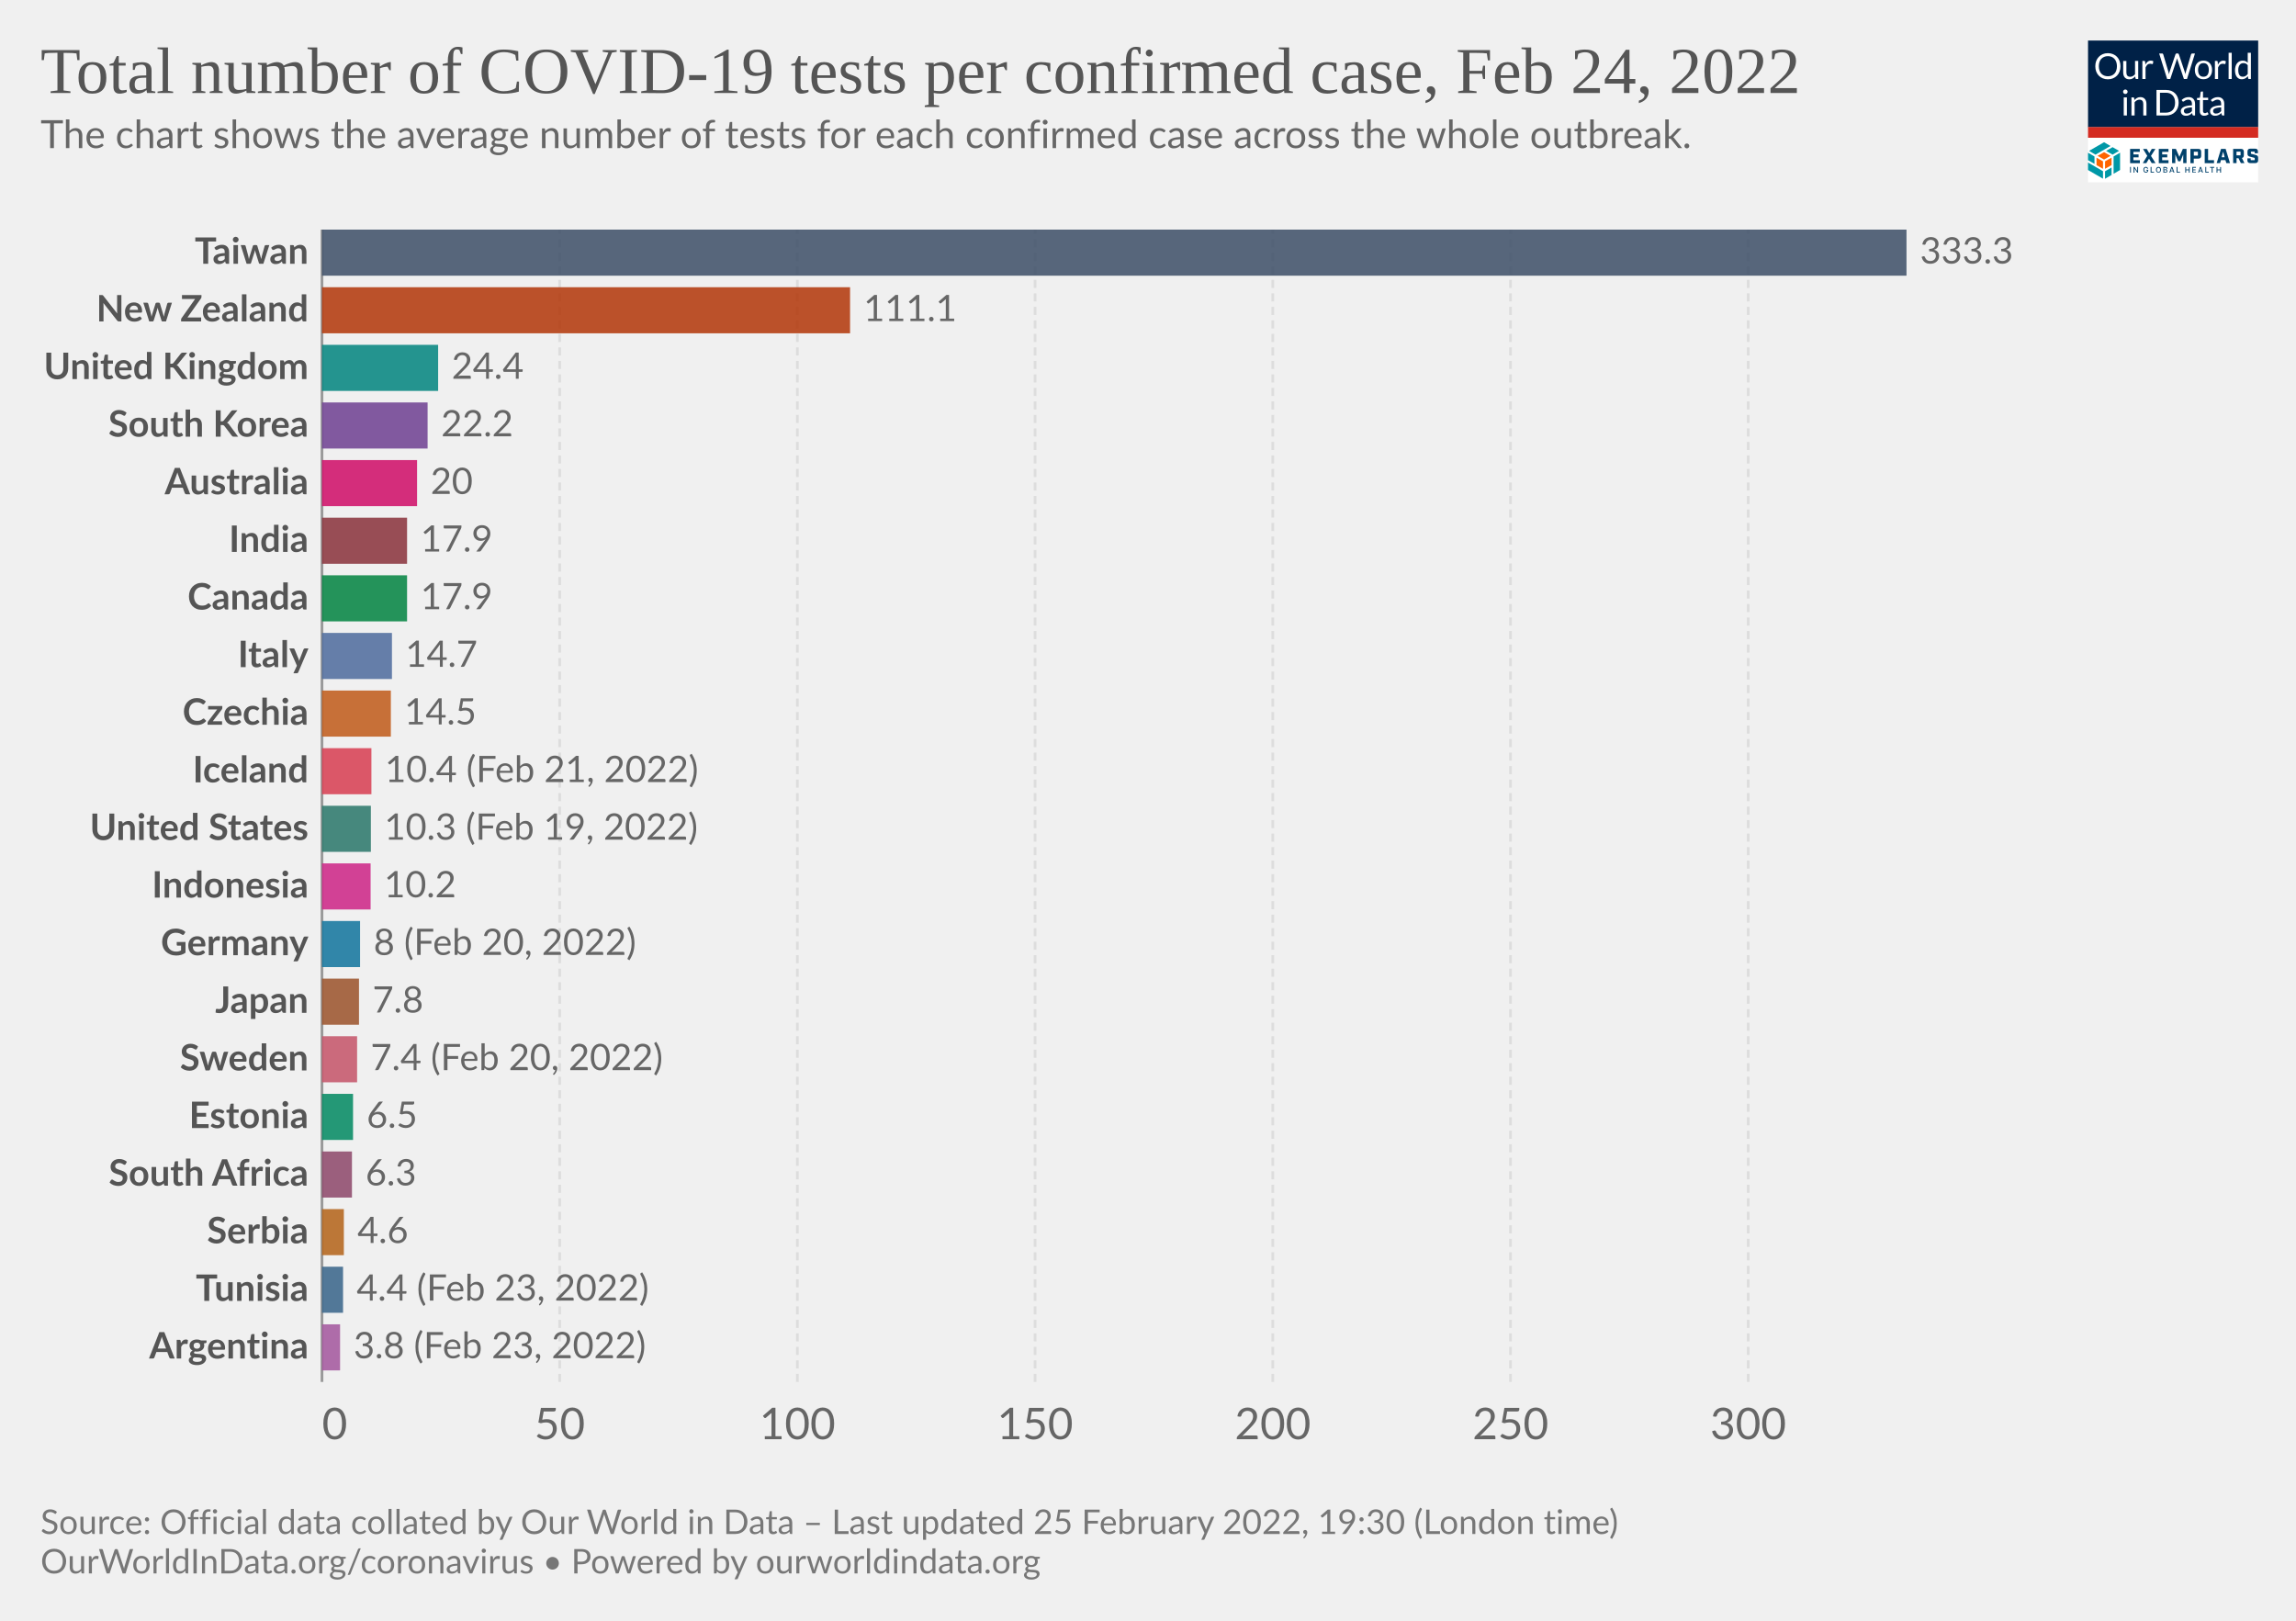
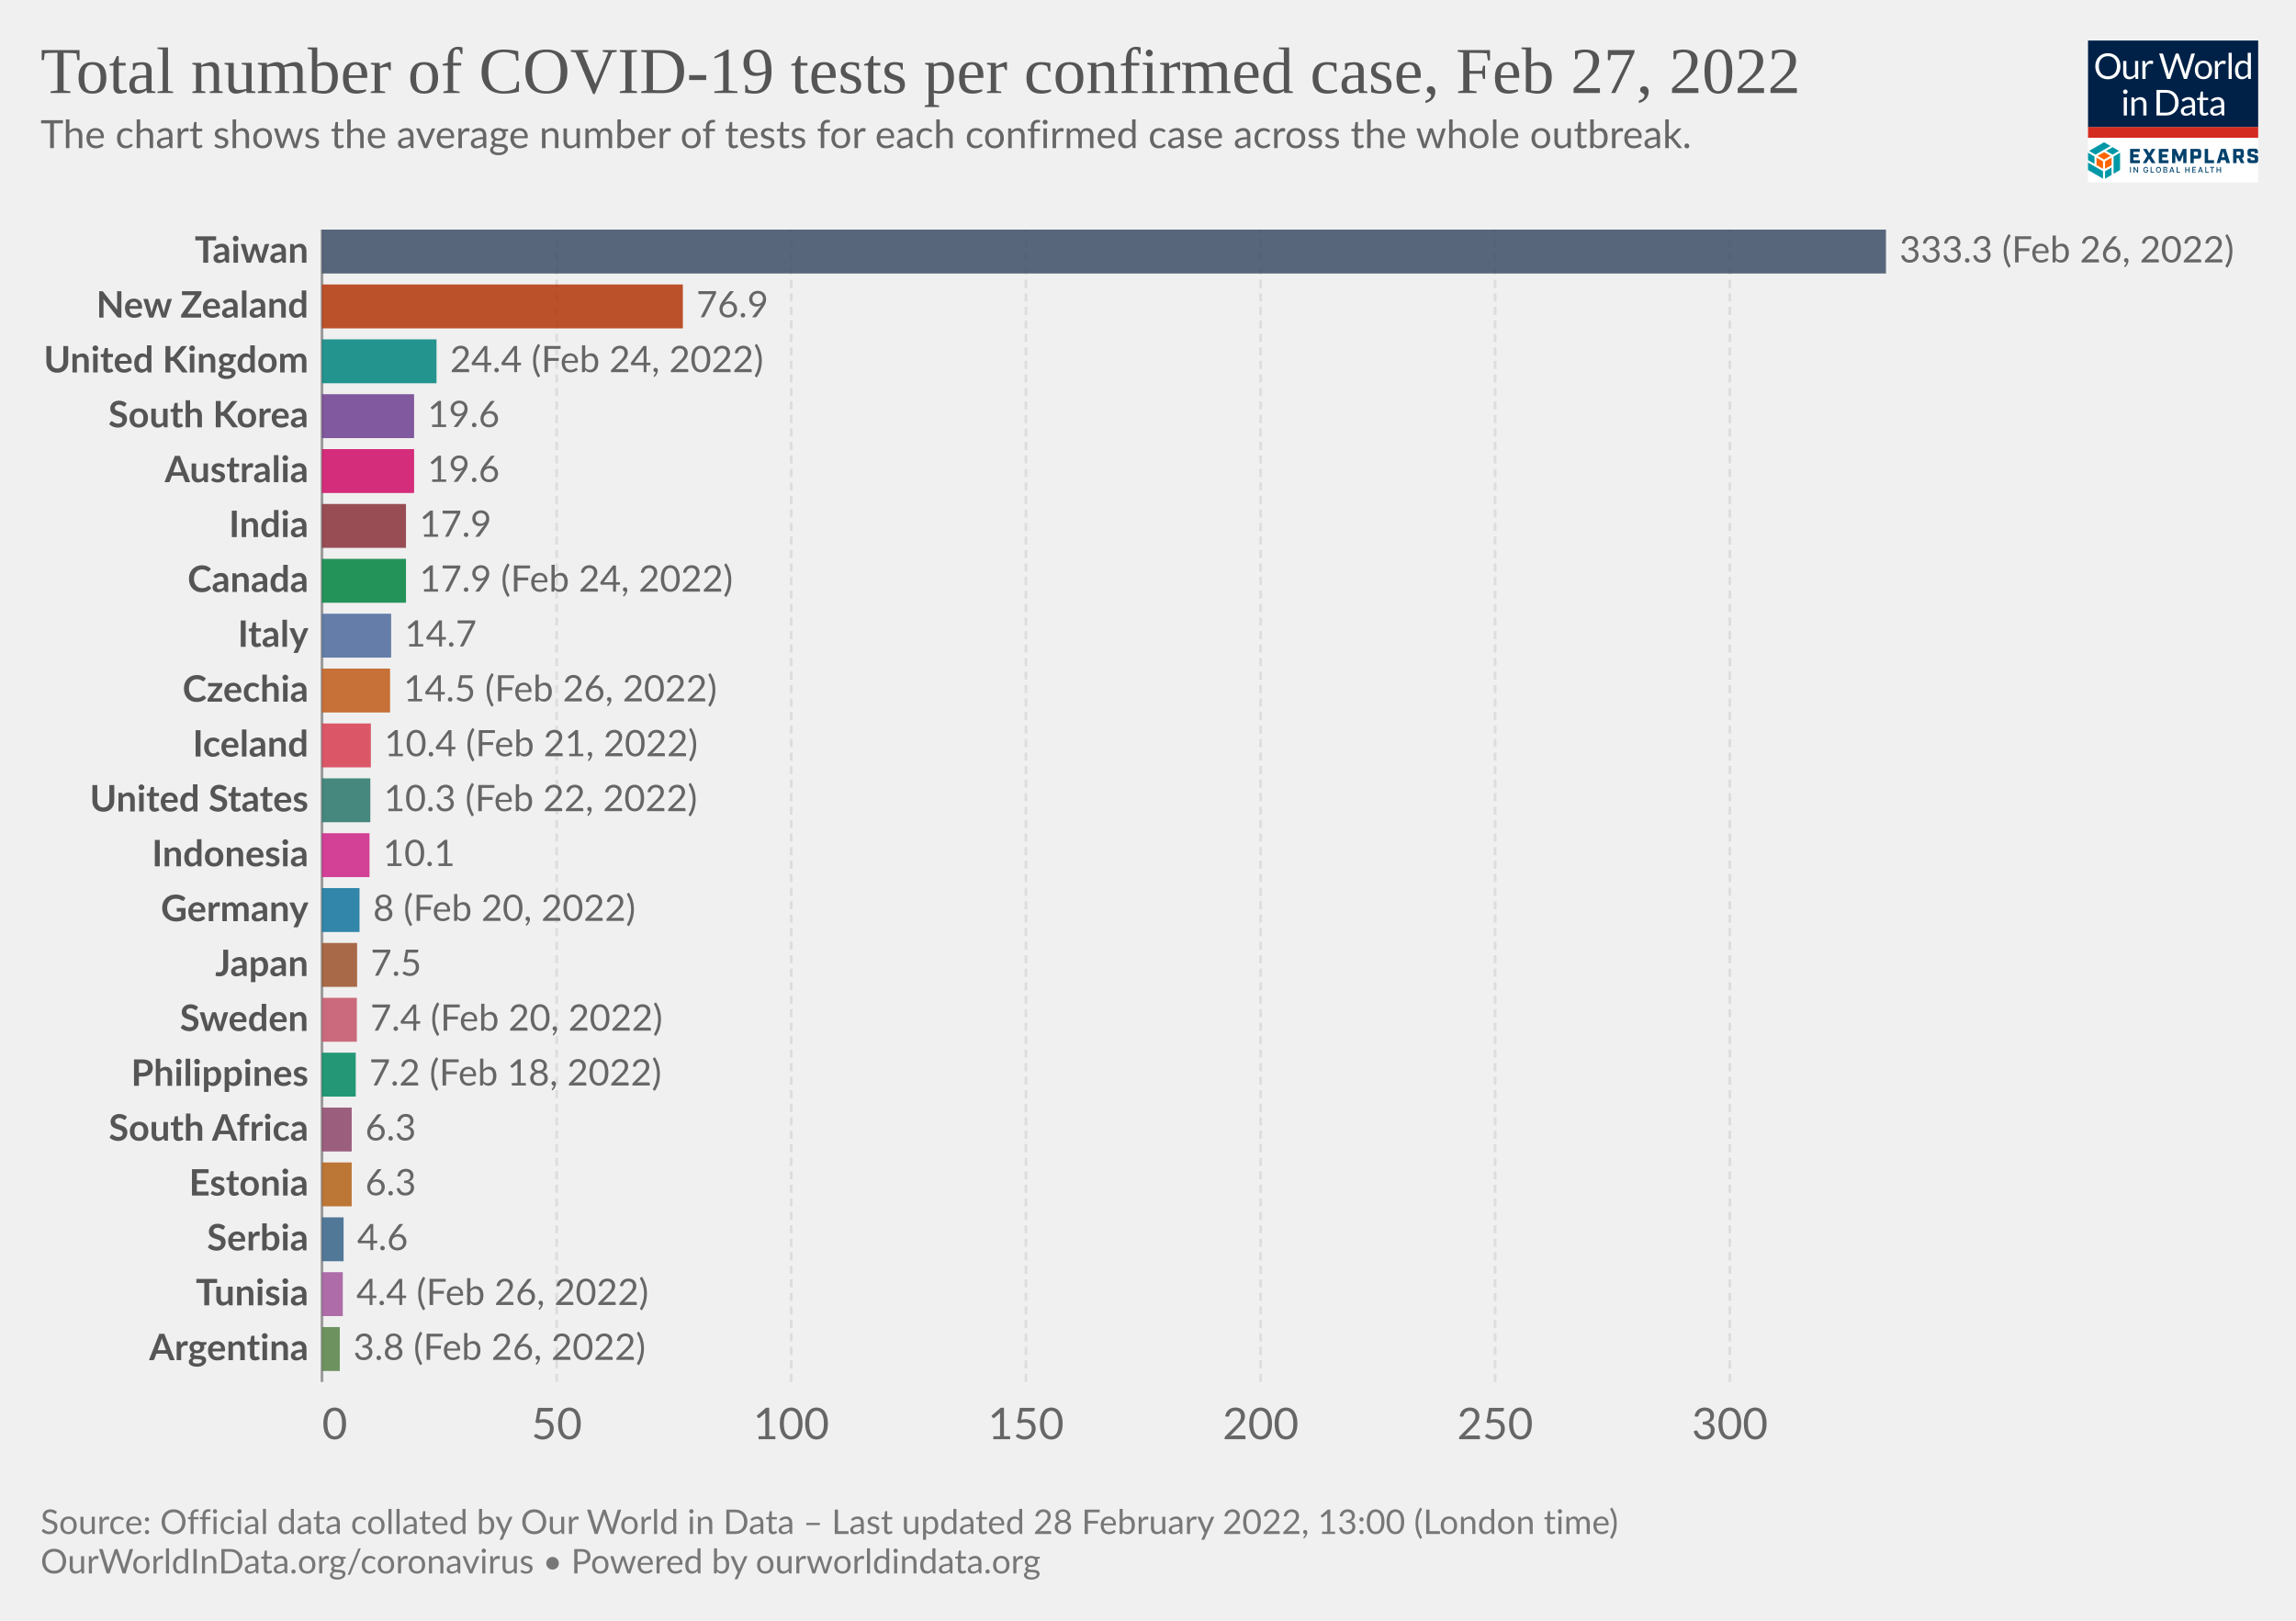
<svg xmlns="http://www.w3.org/2000/svg" version="1.1" style="font-family:Lato,'Helvetica Neue',Helvetica,Arial,sans-serif;font-size:18px;background-color:#fff;text-rendering:geometricPrecision;-webkit-font-smoothing:antialiased" width="850" height="600" viewBox="0 0 850 600">
  <g class="HeaderView">
    <g transform="matrix(.15 0 0 .15 773 15)">
      <svg className="gvLogo" width="420" height="350" viewBox="0 0 420 350" fill="none">
        <g clip-path="url(#a)">
          <path fill="#fff" d="M0 0h420v350H0z" />
          <path d="M0 0h420v214H0V0z" fill="#002147" />
          <path d="M80.1 63.5c0 4.7-.7 9-2.2 13a28.5 28.5 0 0 1-16.2 16.8c-3.8 1.6-8 2.4-12.7 2.4-4.6 0-8.8-.8-12.6-2.4a28.6 28.6 0 0 1-16.2-16.8c-1.5-4-2.2-8.3-2.2-13 0-4.7.7-9 2.2-13a29.7 29.7 0 0 1 16.2-16.9c3.8-1.6 8-2.4 12.6-2.4 4.7 0 8.9.8 12.7 2.4a28.2 28.2 0 0 1 16.2 17c1.5 3.8 2.2 8.2 2.2 12.9zm-8.7 0a32 32 0 0 0-1.6-10.4c-1-3.1-2.6-5.7-4.5-7.8-2-2.2-4.3-3.8-7-5a23.9 23.9 0 0 0-9.3-1.7c-3.4 0-6.4.6-9.2 1.8A19.8 19.8 0 0 0 28.3 53a32 32 0 0 0-1.6 10.4c0 3.9.5 7.3 1.6 10.4 1 3 2.5 5.7 4.4 7.8a20 20 0 0 0 7.1 4.9c2.8 1.1 5.8 1.7 9.2 1.7 3.4 0 6.5-.6 9.3-1.7a19.6 19.6 0 0 0 11.5-12.7c1-3 1.6-6.5 1.6-10.4zm23.3-13v28.4c0 3.3.8 6 2.3 7.8 1.6 1.8 4 2.8 7 2.8 2.3 0 4.5-.6 6.5-1.7 2-1 4-2.6 5.6-4.5V50.4h7.8V95h-4.6c-1.1 0-1.8-.5-2.1-1.6l-.7-4.8c-1.9 2.1-4 3.8-6.5 5.2-2.4 1.3-5.1 1.9-8.2 1.9-2.5 0-4.6-.4-6.5-1.2a13 13 0 0 1-4.7-3.4 14.7 14.7 0 0 1-2.8-5.3c-.6-2.1-1-4.4-1-7V50.5h7.9zM134.2 95V50.4h4.5c.8 0 1.4.2 1.7.5.3.3.6.9.7 1.7l.5 7c1.5-3.2 3.4-5.6 5.6-7.3 2.3-1.8 5-2.7 8-2.7a11.8 11.8 0 0 1 6 1.6l-1 5.9c-.1.7-.6 1-1.3 1-.4 0-1 0-1.9-.3-.8-.3-2-.5-3.6-.5-2.7 0-5 .8-6.8 2.4a18 18 0 0 0-4.6 7V95h-7.8zm41.4-63h7a3 3 0 0 1 2 .5c.5.4.8.9 1 1.5l13 43.8.6 2.5.6 3a162.5 162.5 0 0 1 1.3-5.5L215.9 34c.2-.5.5-1 1-1.4.6-.4 1.2-.7 2-.7h2.4c.8 0 1.4.2 1.8.6.5.4.9.9 1.1 1.5l14.7 43.8c.6 1.5 1 3.3 1.5 5.2a183 183 0 0 0 1-5.2l13-43.8a3 3 0 0 1 2.9-2h6.7l-19.7 63h-7.6l-16-48-.9-3.3a126.5 126.5 0 0 1-.8 3.2L203 95h-7.7l-19.7-63zM285 49.6c3.2 0 6.1.6 8.8 1.7 2.6 1 4.8 2.6 6.6 4.6a20 20 0 0 1 4.3 7.2c1 2.8 1.5 6 1.5 9.5s-.5 6.7-1.5 9.5a20 20 0 0 1-4.3 7.2c-1.8 2-4 3.5-6.6 4.6-2.7 1-5.6 1.6-8.8 1.6-3.3 0-6.3-.5-8.9-1.6a18.9 18.9 0 0 1-11-11.8c-1-2.8-1.4-6-1.4-9.5s.5-6.7 1.4-9.5c1-2.8 2.5-5.2 4.3-7.2 1.9-2 4.1-3.6 6.7-4.6a23 23 0 0 1 8.9-1.7zm0 39.8c4.3 0 7.6-1.5 9.8-4.4 2.2-3 3.3-7 3.3-12.4 0-5.3-1.1-9.4-3.3-12.4-2.2-3-5.4-4.4-9.8-4.4-2.3 0-4.2.4-5.9 1.1a11 11 0 0 0-4 3.3c-1.2 1.5-2 3.2-2.6 5.4a28.9 28.9 0 0 0 0 14.2c.6 2 1.4 3.8 2.5 5.2 1.1 1.4 2.5 2.5 4.1 3.3 1.7.7 3.6 1.1 5.9 1.1zm28.2 5.5V50.4h4.5c.8 0 1.4.2 1.7.5.3.3.6.9.7 1.7l.5 7c1.5-3.2 3.4-5.6 5.6-7.3 2.3-1.8 5-2.7 8-2.7a11.8 11.8 0 0 1 6 1.6l-1 5.9c-.1.7-.6 1-1.3 1-.4 0-1 0-1.9-.3-.8-.3-2-.5-3.6-.5-2.7 0-5 .8-6.8 2.4a18 18 0 0 0-4.6 7V95h-7.8zm41.5-64.8V95H347V30.2h7.8zM397.4 95c-1.1 0-1.8-.5-2.1-1.6l-.7-5.4c-2 2.3-4.1 4.1-6.6 5.5-2.4 1.4-5.2 2.1-8.4 2.1-2.6 0-4.9-.5-7-1.4-2-1-3.8-2.5-5.3-4.4-1.4-1.9-2.6-4.3-3.4-7.1a36.7 36.7 0 0 1 .2-19c.8-2.8 2.1-5.3 3.7-7.4a17.8 17.8 0 0 1 14.2-6.7 16 16 0 0 1 12.2 5.3V30.2h7.8V95h-4.6zm-15.2-5.7c2.5 0 4.8-.6 6.7-1.8 2-1.2 3.7-2.8 5.3-5V61a12.2 12.2 0 0 0-10.4-5.2c-4.2 0-7.4 1.4-9.6 4.4-2.2 3-3.4 7.2-3.4 12.7 0 2.9.3 5.4.8 7.4.5 2.1 1.2 3.8 2.2 5.2 1 1.3 2.1 2.2 3.5 2.9 1.5.6 3 .9 4.9.9zM96 140.4V185h-7.8v-44.6H96zm1.8-14a5 5 0 0 1-.5 2.2 6 6 0 0 1-3 3 5.4 5.4 0 0 1-4.3 0l-1.8-1.2-1.2-1.8a5.3 5.3 0 0 1 0-4.3 6 6 0 0 1 3-3 5.4 5.4 0 0 1 4.3 0c.7.2 1.3.6 1.8 1.2.5.5.9 1 1.2 1.8.3.7.5 1.4.5 2.1zm9.4 58.6v-44.6h4.6c1.2 0 1.9.6 2.2 1.7l.6 4.8c2-2.1 4-3.9 6.4-5.2a17 17 0 0 1 8.4-2c2.4 0 4.5.4 6.4 1.3 1.9.7 3.4 1.9 4.6 3.4 1.3 1.5 2.3 3.2 2.9 5.3.6 2 1 4.4 1 7V185h-7.9v-28.4c0-3.4-.7-6-2.3-7.8-1.5-1.9-3.9-2.8-7-2.8-2.3 0-4.5.5-6.5 1.6-2 1.2-3.9 2.7-5.6 4.6V185h-7.8zm116.5-31.5c0 4.7-.8 9-2.3 12.9a28.6 28.6 0 0 1-16.1 16.4c-3.8 1.5-8 2.2-12.7 2.2H169v-63h23.6c4.7 0 8.9.7 12.7 2.2a27.7 27.7 0 0 1 16.1 16.4c1.5 3.9 2.3 8.2 2.3 12.9zm-8.8 0c0-3.9-.5-7.3-1.5-10.4-1.1-3-2.6-5.6-4.5-7.7-2-2.1-4.3-3.8-7-4.9a24.3 24.3 0 0 0-9.3-1.6h-15V178h15c3.4 0 6.5-.6 9.2-1.7a19.4 19.4 0 0 0 11.6-12.5c1-3 1.5-6.5 1.5-10.4zm49.3 31.5h-3.5c-.8 0-1.4-.1-1.9-.4-.4-.2-.7-.7-.9-1.4l-.9-4.2-3.4 2.9a19 19 0 0 1-12.1 3.8c-1.7 0-3.4-.2-4.9-.7a10.6 10.6 0 0 1-6.6-5.9c-.6-1.4-1-3.2-1-5.2 0-1.8.5-3.5 1.5-5 1-1.7 2.5-3.2 4.7-4.4 2.1-1.3 5-2.3 8.5-3.1 3.5-.8 7.7-1.3 12.8-1.4v-3.5c0-3.5-.8-6-2.3-7.8-1.4-1.8-3.6-2.7-6.5-2.7-2 0-3.6.2-4.9.7-1.3.5-2.4 1-3.4 1.6L237 150c-.7.4-1.4.7-2 .7-.6 0-1-.2-1.5-.4l-.9-1-1.4-2.6a24.6 24.6 0 0 1 17.4-7c2.5 0 4.7.3 6.7 1.2a13.6 13.6 0 0 1 7.9 8.7c.6 2.1 1 4.4 1 6.9V185zm-20.4-4.8c1.4 0 2.7-.1 3.8-.4a16 16 0 0 0 6.1-3 24 24 0 0 0 2.8-2.6V165c-3.6.2-6.7.4-9.2 1-2.6.4-4.6 1-6.2 1.7a8.8 8.8 0 0 0-3.5 2.6c-.7 1-1 2-1 3.3 0 1.2.2 2.2.6 3a6 6 0 0 0 1.5 2.2c.6.5 1.4.9 2.3 1.2.9.2 1.8.3 2.8.3zm43.1 5.5c-3.5 0-6.2-1-8.1-3-2-2-2.9-4.7-2.9-8.4V147h-5.3c-.5 0-.9-.1-1.2-.4-.3-.3-.5-.7-.5-1.3V142l7.3-.9 1.8-13.8c0-.4.3-.7.6-1 .3-.3.7-.4 1.2-.4h4v15.3h12.7v5.7h-12.7v26.7c0 2 .4 3.3 1.3 4.2 1 1 2.1 1.4 3.6 1.4a6.4 6.4 0 0 0 3.7-1l1-.8.9-.3c.4 0 .8.2 1 .7l2.4 3.8c-1.4 1.2-3 2.2-4.9 3-2 .7-3.9 1-5.9 1zm49.4-.7h-3.5c-.7 0-1.3-.1-1.8-.4-.5-.2-.8-.7-1-1.4l-.8-4.2-3.4 2.9c-1.2.8-2.3 1.5-3.6 2a19 19 0 0 1-8.5 1.8c-1.8 0-3.4-.2-5-.7a10.6 10.6 0 0 1-6.6-5.9c-.6-1.4-.9-3.2-.9-5.2 0-1.8.5-3.5 1.5-5 1-1.7 2.5-3.2 4.6-4.4 2.2-1.3 5-2.3 8.5-3.1 3.5-.8 7.8-1.3 12.8-1.4v-3.5c0-3.5-.7-6-2.2-7.8-1.5-1.8-3.7-2.7-6.6-2.7-1.9 0-3.5.2-4.8.7-1.3.5-2.4 1-3.4 1.6L309 150c-.6.4-1.3.7-2 .7-.5 0-1-.2-1.4-.4l-1-1-1.3-2.6a24.6 24.6 0 0 1 17.4-7c2.5 0 4.7.3 6.6 1.2a13.6 13.6 0 0 1 8 8.7c.6 2.1 1 4.4 1 6.9V185zm-20.3-4.8c1.4 0 2.6-.1 3.8-.4a16 16 0 0 0 6-3 24 24 0 0 0 2.8-2.6V165c-3.6.2-6.7.4-9.2 1-2.5.4-4.6 1-6.1 1.7a8.8 8.8 0 0 0-3.5 2.6c-.7 1-1 2-1 3.3 0 1.2.1 2.2.5 3a6 6 0 0 0 1.5 2.2c.7.5 1.4.9 2.3 1.2 1 .2 1.9.3 2.9.3z" fill="#fff" />
          <path fill="#D42B21" d="M0 213.6h420V240H0z" />
          <path d="m55.6 284.6-16-9.1-16 9.1 16 9.2 16-9.2zM37 316.7v-18.5l-16-9.1v18.5l16 9zm21.1-9.1V289l-16 9.1-.1 18.5 16.1-9.1z" fill="#FF6400" />
          <path d="M79.1 319.6v-42.8l-16 9.4v42.7l16-9.3zm-21 12.3v-18.5L42 322.7v18.5l16.1-9.3zM37 341v-18.5L0 301.1v18.5L37 341zm-21-36.6v-18.2l-16-9.4v18.5l16 9.1zm44.6-22.7 16-9.3-16-9.2-15.9 9.2 16 9.3zm-21-30.7-37 21.4 15.9 9.3 37-21.4-15.9-9.3z" fill="#0098A7" />
          <path d="M103.8 267.5h24v7.2h-15.7v6.4h12.7v7.2H112v7.2h16v7.2h-24.1v-35.2zm42.5 17.1-10.6-17h9.3l6.2 10.6 6.2-10.7h9l-11 17.3 11.2 17.7h-9.4l-6.6-10.9-6.6 10.9h-8.7l11-17.9zm28.2-17.1h24.1v7.2H183v6.4h12.6v7.2H183v7.2h15.7v7.2h-24v-35.2zm33.1 0h9.3l8.6 19.5 8.5-19.5h9.1v35H235v-21.2l-7 16.7h-5.5l-7-16.7v21.2h-8v-35zm45.3 0h19.4c4.7 0 7 2.2 7 7v10c0 4.6-2.3 7-7 7H261v11.2h-8.3v-35.2h.2zm17.3 16.5c.7 0 1-.2 1-1v-7.5c0-.8-.3-1-1-1h-9v9.5h9zm17.8-16.5h8.4v27.8H311v7.4h-23v-35.2zm51.1 27.6h-11l-2 7.4h-8.5l10.7-35h11.4l10.7 35h-9l-2.3-7.4zm-1.9-7-3.7-13.8-3.7 13.8h7.4zm48.8 14.4h-8.8l-5.8-12h-4.8v12h-8.4v-35h19.4c4.7 0 7 2.2 7 7v8.8c0 3.8-1.5 6-4.8 6.6l6.2 12.6zm-10.5-19c.8 0 1-.2 1-1v-7.2c0-.8-.2-1-1-1h-9v9h9v.2zm17.9 12v-4.7h8.1v3.5c0 .8.2 1 1 1h8c.8 0 1-.2 1-1v-3.7c0-.7-.4-1-1.4-1.3l-9.3-2.3c-4.7-1.2-7.2-2.6-7.2-7.2v-5.9c0-4.6 2.3-7 7-7h11.8c4.7 0 7 2.2 7 7v4.3h-8.1v-3.1c0-.8-.2-1-1-1H403c-.8 0-1 .2-1 1v3.3c0 .8.4 1 1.4 1.4l9.3 2.3c4.7 1.2 7.2 2.5 7.2 7.2v6.2c0 4.7-2.3 7-7 7h-12.4c-4.9 0-7.2-2.3-7.2-7zM106 326h-2.2v-14h2.1v14zm17.6 0h-2.1l-6.6-10h-.2v10h-2.2v-14h2.2l6.6 10.3h.2V312h2.1v14zm24.9-5.2c0 3.3-2.5 5.4-5.6 5.4-3.7 0-6.3-2.7-6.3-7.2 0-4.4 2.6-7.2 6-7.2 2.8 0 5 1.6 5.7 4.5l-2.1.2c-.6-1.8-2-2.7-3.5-2.7-2.2 0-4 1.7-4 5.2s1.8 5.3 4.2 5.3c2 0 3.6-1.4 3.6-3.5h-3V319h5.2v1.8h-.2zm14.4 5.2h-8.4v-14h2.2v12h6.2v2zm11.1.2c-3.6 0-6.3-2.7-6.3-7.2 0-4.4 2.6-7.2 6.2-7.2 3.5 0 6.3 2.8 6.3 7.2-.2 4.5-2.8 7.2-6.3 7.2zm0-12.2c-2.4 0-4.1 1.7-4.1 5.2s1.7 5.3 4 5.3c2.4 0 4.1-1.8 4.1-5.3s-2-5.2-4-5.2zm12 12v-14h5c3.2 0 4.5 1.6 4.5 3.7 0 1.8-1 2.5-2.3 3v.1c1.3.2 2.7 1.4 2.7 3.5 0 2.2-1.5 3.7-4.7 3.7H186zm2.1-7.8h2.8c1.5 0 2.5-.7 2.5-2s-.8-2-2.5-2H188v4zm3.1 1.6h-3v4.5h3c2 0 2.8-.8 2.8-2 0-1.3-1-2.5-2.8-2.5zm9.6 6.2 5-14h2.4l5 14H211l-1.2-3.3h-5.6L203 326h-2.1zm4-5h4.3l-2.1-6h-.2l-2 6zm22.2 5h-8.4v-14h2.2v12h6.2v2zm15.2-7.8h6.6v-6h2.1v14h-2.1v-6h-6.6v6H240v-14h2.2v6zm24.1 7.8h-8.8v-14h8.8v2h-6.6v4.2h5.8v2h-5.8v4.3h6.6v1.5zm5.2 0 5-14h2.4l5 14h-2.3l-1.1-3.3h-5.7l-1.1 3.3h-2.2zm4.1-5h4.3l-2.2-6h-.2l-1.9 6zm22.4 5h-8.4v-14h2.1v12h6.2v2zm13.7-12h-4.2v12h-2.2v-12h-4.2v-2h10.6v2zm7.8 4.2h6.6v-6h2.2v14H326v-6h-6.6v6h-2.1v-14h2.1v6z" fill="#00416B" />
        </g>
        <defs>
          <clipPath id="a">
            <path fill="#fff" d="M0 0h420v350H0z" />
          </clipPath>
        </defs>
      </svg>
    </g>
    <a href="https://ourworldindata.org/grapher/covid-tests-per-case-exemplars?country=NZL~AUS~TWN~KOR~ZAF~CZE~TUN~EST~ISL~DEU~SRB~CAN~PHL~IND~JPN~ITA~GBR~USA~ARG~IDN~~SWE" style="font-family:&quot;Playfair Display&quot;,Georgia,&quot;Times New Roman&quot;,serif" target="_blank" rel="noopener">
      <text font-size="24.3" x="15" y="34.4" fill="#555">
-         <tspan x="15" y="34.44">Total number of COVID-19 tests per confirmed case, Feb 24, 2022</tspan>
+         <tspan x="15" y="34.44">Total number of COVID-19 tests per confirmed case, Feb 27, 2022</tspan>
      </text>
    </a>
    <text font-size="14.4" x="15" y="54.8" fill="#666">
      <tspan x="15" y="54.82">The chart shows the average number of tests for each confirmed case across the whole outbreak.</tspan>
    </text>
  </g>
  <g class="DiscreteBarChart">
    <g class="HorizontalAxis" fill="#666" font-size="16.2">
      <text x="119.22" y="532.8" text-anchor="start">0</text>
-       <text x="207.2" y="532.8" text-anchor="middle">50</text>
-       <text x="295.2" y="532.8" text-anchor="middle">100</text>
-       <text x="383.2" y="532.8" text-anchor="middle">150</text>
-       <text x="471.2" y="532.8" text-anchor="middle">200</text>
-       <text x="559.2" y="532.8" text-anchor="middle">250</text>
-       <text x="647.2" y="532.8" text-anchor="middle">300</text>
+       <text x="206.1" y="532.8" text-anchor="middle">50</text>
+       <text x="292.9" y="532.8" text-anchor="middle">100</text>
+       <text x="379.8" y="532.8" text-anchor="middle">150</text>
+       <text x="466.7" y="532.8" text-anchor="middle">200</text>
+       <text x="553.5" y="532.8" text-anchor="middle">250</text>
+       <text x="640.4" y="532.8" text-anchor="middle">300</text>
    </g>
    <g class="AxisGridLines verticalLines">
      <path stroke="#999" d="M119.2 511.6V85" />
-       <path stroke="#ddd" stroke-dasharray="3,2" d="M207.2 511.6V85M295.2 511.6V85M383.2 511.6V85M471.2 511.6V85M559.2 511.6V85M647.2 511.6V85" />
+       <path stroke="#ddd" stroke-dasharray="3,2" d="M206.1 511.6V85M292.9 511.6V85M379.8 511.6V85M466.7 511.6V85M553.5 511.6V85M640.4 511.6V85" />
    </g>
    <g class="bar">
-       <text x="0" y="0" transform="translate(114.2 93.53)" fill="#555" dominant-baseline="middle" text-anchor="end" font-size="13.5" font-weight="700">Taiwan</text>
-       <path transform="translate(119.2 85)" fill="#3C4E66" opacity=".85" style="transition:height 200ms ease" d="M0 0h586.6v17.06H0z" />
-       <text x="0" y="0" transform="translate(710.8 93.53)" fill="#666" dominant-baseline="middle" text-anchor="start" font-size="13.5" font-weight="400">333.3</text>
+       <text x="0" y="0" transform="translate(114.2 93.13)" fill="#555" dominant-baseline="middle" text-anchor="end" font-size="13.5" font-weight="700">Taiwan</text>
+       <path transform="translate(119.2 85)" fill="#3C4E66" opacity=".85" style="transition:height 200ms ease" d="M0 0h579v16.25H0z" />
+       <text x="0" y="0" transform="translate(703.2 93.13)" fill="#666" dominant-baseline="middle" text-anchor="start" font-size="13.5" font-weight="400">333.3 (Feb 26, 2022)</text>
    </g>
    <g class="bar">
-       <text x="0" y="0" transform="translate(114.2 114.86)" fill="#555" dominant-baseline="middle" text-anchor="end" font-size="13.5" font-weight="700">New Zealand</text>
-       <path transform="translate(119.2 106.33)" fill="#B13507" opacity=".85" style="transition:height 200ms ease" d="M0 0h195.5v17.06H0z" />
-       <text x="0" y="0" transform="translate(319.7 114.86)" fill="#666" dominant-baseline="middle" text-anchor="start" font-size="13.5" font-weight="400">111.1</text>
+       <text x="0" y="0" transform="translate(114.2 113.44)" fill="#555" dominant-baseline="middle" text-anchor="end" font-size="13.5" font-weight="700">New Zealand</text>
+       <path transform="translate(119.2 105.31)" fill="#B13507" opacity=".85" style="transition:height 200ms ease" d="M0 0h133.6v16.25H0z" />
+       <text x="0" y="0" transform="translate(257.8 113.44)" fill="#666" dominant-baseline="middle" text-anchor="start" font-size="13.5" font-weight="400">76.9</text>
    </g>
    <g class="bar">
-       <text x="0" y="0" transform="translate(114.2 136.2)" fill="#555" dominant-baseline="middle" text-anchor="end" font-size="13.5" font-weight="700">United Kingdom</text>
-       <path transform="translate(119.2 127.66)" fill="#00847E" opacity=".85" style="transition:height 200ms ease" d="M0 0h43v17.06H0z" />
-       <text x="0" y="0" transform="translate(167.2 136.2)" fill="#666" dominant-baseline="middle" text-anchor="start" font-size="13.5" font-weight="400">24.4</text>
+       <text x="0" y="0" transform="translate(114.2 133.75)" fill="#555" dominant-baseline="middle" text-anchor="end" font-size="13.5" font-weight="700">United Kingdom</text>
+       <path transform="translate(119.2 125.63)" fill="#00847E" opacity=".85" style="transition:height 200ms ease" d="M0 0h42.4v16.25H0z" />
+       <text x="0" y="0" transform="translate(166.6 133.75)" fill="#666" dominant-baseline="middle" text-anchor="start" font-size="13.5" font-weight="400">24.4 (Feb 24, 2022)</text>
    </g>
    <g class="bar">
-       <text x="0" y="0" transform="translate(114.2 157.52)" fill="#555" dominant-baseline="middle" text-anchor="end" font-size="13.5" font-weight="700">South Korea</text>
-       <path transform="translate(119.2 148.99)" fill="#6D3E91" opacity=".85" style="transition:height 200ms ease" d="M0 0h39.1v17.06H0z" />
-       <text x="0" y="0" transform="translate(163.3 157.52)" fill="#666" dominant-baseline="middle" text-anchor="start" font-size="13.5" font-weight="400">22.2</text>
+       <text x="0" y="0" transform="translate(114.2 154.07)" fill="#555" dominant-baseline="middle" text-anchor="end" font-size="13.5" font-weight="700">South Korea</text>
+       <path transform="translate(119.2 145.94)" fill="#6D3E91" opacity=".85" style="transition:height 200ms ease" d="M0 0h34.1v16.25H0z" />
+       <text x="0" y="0" transform="translate(158.3 154.07)" fill="#666" dominant-baseline="middle" text-anchor="start" font-size="13.5" font-weight="400">19.6</text>
    </g>
    <g class="bar">
-       <text x="0" y="0" transform="translate(114.2 178.85)" fill="#555" dominant-baseline="middle" text-anchor="end" font-size="13.5" font-weight="700">Australia</text>
-       <path transform="translate(119.2 170.32)" fill="#CF0A66" opacity=".85" style="transition:height 200ms ease" d="M0 0h35.2v17.06H0z" />
-       <text x="0" y="0" transform="translate(159.4 178.85)" fill="#666" dominant-baseline="middle" text-anchor="start" font-size="13.5" font-weight="400">20</text>
+       <text x="0" y="0" transform="translate(114.2 174.38)" fill="#555" dominant-baseline="middle" text-anchor="end" font-size="13.5" font-weight="700">Australia</text>
+       <path transform="translate(119.2 166.26)" fill="#CF0A66" opacity=".85" style="transition:height 200ms ease" d="M0 0h34.1v16.25H0z" />
+       <text x="0" y="0" transform="translate(158.3 174.38)" fill="#666" dominant-baseline="middle" text-anchor="start" font-size="13.5" font-weight="400">19.6</text>
    </g>
    <g class="bar">
-       <text x="0" y="0" transform="translate(114.2 200.18)" fill="#555" dominant-baseline="middle" text-anchor="end" font-size="13.5" font-weight="700">India</text>
-       <path transform="translate(119.2 191.65)" fill="#883039" opacity=".85" style="transition:height 200ms ease" d="M0 0h31.5v17.06H0z" />
-       <text x="0" y="0" transform="translate(155.7 200.18)" fill="#666" dominant-baseline="middle" text-anchor="start" font-size="13.5" font-weight="400">17.9</text>
+       <text x="0" y="0" transform="translate(114.2 194.7)" fill="#555" dominant-baseline="middle" text-anchor="end" font-size="13.5" font-weight="700">India</text>
+       <path transform="translate(119.2 186.57)" fill="#883039" opacity=".85" style="transition:height 200ms ease" d="M0 0h31.1v16.25H0z" />
+       <text x="0" y="0" transform="translate(155.3 194.7)" fill="#666" dominant-baseline="middle" text-anchor="start" font-size="13.5" font-weight="400">17.9</text>
    </g>
    <g class="bar">
-       <text x="0" y="0" transform="translate(114.2 221.51)" fill="#555" dominant-baseline="middle" text-anchor="end" font-size="13.5" font-weight="700">Canada</text>
-       <path transform="translate(119.2 212.98)" fill="#00823F" opacity=".85" style="transition:height 200ms ease" d="M0 0h31.5v17.06H0z" />
-       <text x="0" y="0" transform="translate(155.7 221.51)" fill="#666" dominant-baseline="middle" text-anchor="start" font-size="13.5" font-weight="400">17.9</text>
+       <text x="0" y="0" transform="translate(114.2 215.01)" fill="#555" dominant-baseline="middle" text-anchor="end" font-size="13.5" font-weight="700">Canada</text>
+       <path transform="translate(119.2 206.89)" fill="#00823F" opacity=".85" style="transition:height 200ms ease" d="M0 0h31.1v16.25H0z" />
+       <text x="0" y="0" transform="translate(155.3 215.01)" fill="#666" dominant-baseline="middle" text-anchor="start" font-size="13.5" font-weight="400">17.9 (Feb 24, 2022)</text>
    </g>
    <g class="bar">
-       <text x="0" y="0" transform="translate(114.2 242.84)" fill="#555" dominant-baseline="middle" text-anchor="end" font-size="13.5" font-weight="700">Italy</text>
-       <path transform="translate(119.2 234.31)" fill="#4C6A9C" opacity=".85" style="transition:height 200ms ease" d="M0 0h25.9v17.06H0z" />
-       <text x="0" y="0" transform="translate(150.1 242.84)" fill="#666" dominant-baseline="middle" text-anchor="start" font-size="13.5" font-weight="400">14.7</text>
+       <text x="0" y="0" transform="translate(114.2 235.33)" fill="#555" dominant-baseline="middle" text-anchor="end" font-size="13.5" font-weight="700">Italy</text>
+       <path transform="translate(119.2 227.2)" fill="#4C6A9C" opacity=".85" style="transition:height 200ms ease" d="M0 0h25.6v16.25H0z" />
+       <text x="0" y="0" transform="translate(149.8 235.33)" fill="#666" dominant-baseline="middle" text-anchor="start" font-size="13.5" font-weight="400">14.7</text>
    </g>
    <g class="bar">
-       <text x="0" y="0" transform="translate(114.2 264.17)" fill="#555" dominant-baseline="middle" text-anchor="end" font-size="13.5" font-weight="700">Czechia</text>
-       <path transform="translate(119.2 255.64)" fill="#C05917" opacity=".85" style="transition:height 200ms ease" d="M0 0h25.5v17.06H0z" />
-       <text x="0" y="0" transform="translate(149.7 264.17)" fill="#666" dominant-baseline="middle" text-anchor="start" font-size="13.5" font-weight="400">14.5</text>
+       <text x="0" y="0" transform="translate(114.2 255.64)" fill="#555" dominant-baseline="middle" text-anchor="end" font-size="13.5" font-weight="700">Czechia</text>
+       <path transform="translate(119.2 247.51)" fill="#C05917" opacity=".85" style="transition:height 200ms ease" d="M0 0h25.2v16.25H0z" />
+       <text x="0" y="0" transform="translate(149.4 255.64)" fill="#666" dominant-baseline="middle" text-anchor="start" font-size="13.5" font-weight="400">14.5 (Feb 26, 2022)</text>
    </g>
    <g class="bar">
-       <text x="0" y="0" transform="translate(114.2 285.5)" fill="#555" dominant-baseline="middle" text-anchor="end" font-size="13.5" font-weight="700">Iceland</text>
-       <path transform="translate(119.2 276.97)" fill="#D73C50" opacity=".85" style="transition:height 200ms ease" d="M0 0h18.3v17.06H0z" />
-       <text x="0" y="0" transform="translate(142.5 285.5)" fill="#666" dominant-baseline="middle" text-anchor="start" font-size="13.5" font-weight="400">10.4 (Feb 21, 2022)</text>
+       <text x="0" y="0" transform="translate(114.2 275.95)" fill="#555" dominant-baseline="middle" text-anchor="end" font-size="13.5" font-weight="700">Iceland</text>
+       <path transform="translate(119.2 267.83)" fill="#D73C50" opacity=".85" style="transition:height 200ms ease" d="M0 0h18.1v16.25H0z" />
+       <text x="0" y="0" transform="translate(142.3 275.95)" fill="#666" dominant-baseline="middle" text-anchor="start" font-size="13.5" font-weight="400">10.4 (Feb 21, 2022)</text>
    </g>
    <g class="bar">
-       <text x="0" y="0" transform="translate(114.2 306.83)" fill="#555" dominant-baseline="middle" text-anchor="end" font-size="13.5" font-weight="700">United States</text>
-       <path transform="translate(119.2 298.3)" fill="#287669" opacity=".85" style="transition:height 200ms ease" d="M0 0h18.1v17.06H0z" />
-       <text x="0" y="0" transform="translate(142.3 306.83)" fill="#666" dominant-baseline="middle" text-anchor="start" font-size="13.5" font-weight="400">10.3 (Feb 19, 2022)</text>
+       <text x="0" y="0" transform="translate(114.2 296.27)" fill="#555" dominant-baseline="middle" text-anchor="end" font-size="13.5" font-weight="700">United States</text>
+       <path transform="translate(119.2 288.14)" fill="#287669" opacity=".85" style="transition:height 200ms ease" d="M0 0h17.9v16.25H0z" />
+       <text x="0" y="0" transform="translate(142.1 296.27)" fill="#666" dominant-baseline="middle" text-anchor="start" font-size="13.5" font-weight="400">10.3 (Feb 22, 2022)</text>
    </g>
    <g class="bar">
-       <text x="0" y="0" transform="translate(114.2 328.16)" fill="#555" dominant-baseline="middle" text-anchor="end" font-size="13.5" font-weight="700">Indonesia</text>
-       <path transform="translate(119.2 319.63)" fill="#CD2285" opacity=".85" style="transition:height 200ms ease" d="M0 0h18v17.06H0z" />
-       <text x="0" y="0" transform="translate(142.2 328.16)" fill="#666" dominant-baseline="middle" text-anchor="start" font-size="13.5" font-weight="400">10.2</text>
+       <text x="0" y="0" transform="translate(114.2 316.58)" fill="#555" dominant-baseline="middle" text-anchor="end" font-size="13.5" font-weight="700">Indonesia</text>
+       <path transform="translate(119.2 308.46)" fill="#CD2285" opacity=".85" style="transition:height 200ms ease" d="M0 0h17.6v16.25H0z" />
+       <text x="0" y="0" transform="translate(141.8 316.58)" fill="#666" dominant-baseline="middle" text-anchor="start" font-size="13.5" font-weight="400">10.1</text>
    </g>
    <g class="bar">
-       <text x="0" y="0" transform="translate(114.2 349.5)" fill="#555" dominant-baseline="middle" text-anchor="end" font-size="13.5" font-weight="700">Germany</text>
-       <path transform="translate(119.2 340.96)" fill="#0F739C" opacity=".85" style="transition:height 200ms ease" d="M0 0h14.1v17.06H0z" />
-       <text x="0" y="0" transform="translate(138.3 349.5)" fill="#666" dominant-baseline="middle" text-anchor="start" font-size="13.5" font-weight="400">8 (Feb 20, 2022)</text>
+       <text x="0" y="0" transform="translate(114.2 336.9)" fill="#555" dominant-baseline="middle" text-anchor="end" font-size="13.5" font-weight="700">Germany</text>
+       <path transform="translate(119.2 328.77)" fill="#0F739C" opacity=".85" style="transition:height 200ms ease" d="M0 0h13.9v16.25H0z" />
+       <text x="0" y="0" transform="translate(138.1 336.9)" fill="#666" dominant-baseline="middle" text-anchor="start" font-size="13.5" font-weight="400">8 (Feb 20, 2022)</text>
    </g>
    <g class="bar">
-       <text x="0" y="0" transform="translate(114.2 370.82)" fill="#555" dominant-baseline="middle" text-anchor="end" font-size="13.5" font-weight="700">Japan</text>
-       <path transform="translate(119.2 362.29)" fill="#9A5129" opacity=".85" style="transition:height 200ms ease" d="M0 0h13.7v17.06H0z" />
-       <text x="0" y="0" transform="translate(137.9 370.82)" fill="#666" dominant-baseline="middle" text-anchor="start" font-size="13.5" font-weight="400">7.8</text>
+       <text x="0" y="0" transform="translate(114.2 357.21)" fill="#555" dominant-baseline="middle" text-anchor="end" font-size="13.5" font-weight="700">Japan</text>
+       <path transform="translate(119.2 349.09)" fill="#9A5129" opacity=".85" style="transition:height 200ms ease" d="M0 0h13v16.25H0z" />
+       <text x="0" y="0" transform="translate(137.2 357.21)" fill="#666" dominant-baseline="middle" text-anchor="start" font-size="13.5" font-weight="400">7.5</text>
    </g>
    <g class="bar">
-       <text x="0" y="0" transform="translate(114.2 392.15)" fill="#555" dominant-baseline="middle" text-anchor="end" font-size="13.5" font-weight="700">Sweden</text>
-       <path transform="translate(119.2 383.62)" fill="#C45267" opacity=".85" style="transition:height 200ms ease" d="M0 0h13v17.06H0z" />
-       <text x="0" y="0" transform="translate(137.2 392.15)" fill="#666" dominant-baseline="middle" text-anchor="start" font-size="13.5" font-weight="400">7.4 (Feb 20, 2022)</text>
+       <text x="0" y="0" transform="translate(114.2 377.53)" fill="#555" dominant-baseline="middle" text-anchor="end" font-size="13.5" font-weight="700">Sweden</text>
+       <path transform="translate(119.2 369.4)" fill="#C45267" opacity=".85" style="transition:height 200ms ease" d="M0 0h12.9v16.25H0z" />
+       <text x="0" y="0" transform="translate(137.1 377.53)" fill="#666" dominant-baseline="middle" text-anchor="start" font-size="13.5" font-weight="400">7.4 (Feb 20, 2022)</text>
    </g>
    <g class="bar">
-       <text x="0" y="0" transform="translate(114.2 413.48)" fill="#555" dominant-baseline="middle" text-anchor="end" font-size="13.5" font-weight="700">Estonia</text>
-       <path transform="translate(119.2 404.95)" fill="#008860" opacity=".85" style="transition:height 200ms ease" d="M0 0h11.5v17.06H0z" />
-       <text x="0" y="0" transform="translate(135.7 413.48)" fill="#666" dominant-baseline="middle" text-anchor="start" font-size="13.5" font-weight="400">6.5</text>
+       <text x="0" y="0" transform="translate(114.2 397.84)" fill="#555" dominant-baseline="middle" text-anchor="end" font-size="13.5" font-weight="700">Philippines</text>
+       <path transform="translate(119.2 389.71)" fill="#008860" opacity=".85" style="transition:height 200ms ease" d="M0 0h12.5v16.25H0z" />
+       <text x="0" y="0" transform="translate(136.7 397.84)" fill="#666" dominant-baseline="middle" text-anchor="start" font-size="13.5" font-weight="400">7.2 (Feb 18, 2022)</text>
    </g>
    <g class="bar">
-       <text x="0" y="0" transform="translate(114.2 434.81)" fill="#555" dominant-baseline="middle" text-anchor="end" font-size="13.5" font-weight="700">South Africa</text>
-       <path transform="translate(119.2 426.28)" fill="#8C4569" opacity=".85" style="transition:height 200ms ease" d="M0 0h11.1v17.06H0z" />
-       <text x="0" y="0" transform="translate(135.3 434.81)" fill="#666" dominant-baseline="middle" text-anchor="start" font-size="13.5" font-weight="400">6.3</text>
+       <text x="0" y="0" transform="translate(114.2 418.15)" fill="#555" dominant-baseline="middle" text-anchor="end" font-size="13.5" font-weight="700">South Africa</text>
+       <path transform="translate(119.2 410.03)" fill="#8C4569" opacity=".85" style="transition:height 200ms ease" d="M0 0h11v16.25H0z" />
+       <text x="0" y="0" transform="translate(135.2 418.15)" fill="#666" dominant-baseline="middle" text-anchor="start" font-size="13.5" font-weight="400">6.3</text>
    </g>
    <g class="bar">
-       <text x="0" y="0" transform="translate(114.2 456.14)" fill="#555" dominant-baseline="middle" text-anchor="end" font-size="13.5" font-weight="700">Serbia</text>
-       <path transform="translate(119.2 447.61)" fill="#B36216" opacity=".85" style="transition:height 200ms ease" d="M0 0h8.1v17.06H0z" />
-       <text x="0" y="0" transform="translate(132.3 456.14)" fill="#666" dominant-baseline="middle" text-anchor="start" font-size="13.5" font-weight="400">4.6</text>
+       <text x="0" y="0" transform="translate(114.2 438.47)" fill="#555" dominant-baseline="middle" text-anchor="end" font-size="13.5" font-weight="700">Estonia</text>
+       <path transform="translate(119.2 430.34)" fill="#B36216" opacity=".85" style="transition:height 200ms ease" d="M0 0h11v16.25H0z" />
+       <text x="0" y="0" transform="translate(135.2 438.47)" fill="#666" dominant-baseline="middle" text-anchor="start" font-size="13.5" font-weight="400">6.3</text>
    </g>
    <g class="bar">
-       <text x="0" y="0" transform="translate(114.2 477.47)" fill="#555" dominant-baseline="middle" text-anchor="end" font-size="13.5" font-weight="700">Tunisia</text>
-       <path transform="translate(119.2 468.94)" fill="#366388" opacity=".85" style="transition:height 200ms ease" d="M0 0h7.8v17.06H0z" />
-       <text x="0" y="0" transform="translate(132 477.47)" fill="#666" dominant-baseline="middle" text-anchor="start" font-size="13.5" font-weight="400">4.4 (Feb 23, 2022)</text>
+       <text x="0" y="0" transform="translate(114.2 458.78)" fill="#555" dominant-baseline="middle" text-anchor="end" font-size="13.5" font-weight="700">Serbia</text>
+       <path transform="translate(119.2 450.66)" fill="#366388" opacity=".85" style="transition:height 200ms ease" d="M0 0h8v16.25H0z" />
+       <text x="0" y="0" transform="translate(132.2 458.78)" fill="#666" dominant-baseline="middle" text-anchor="start" font-size="13.5" font-weight="400">4.6</text>
    </g>
    <g class="bar">
-       <text x="0" y="0" transform="translate(114.2 498.8)" fill="#555" dominant-baseline="middle" text-anchor="end" font-size="13.5" font-weight="700">Argentina</text>
-       <path transform="translate(119.2 490.27)" fill="#A2559C" opacity=".85" style="transition:height 200ms ease" d="M0 0h6.7v17.06H0z" />
-       <text x="0" y="0" transform="translate(130.9 498.8)" fill="#666" dominant-baseline="middle" text-anchor="start" font-size="13.5" font-weight="400">3.8 (Feb 23, 2022)</text>
+       <text x="0" y="0" transform="translate(114.2 479.1)" fill="#555" dominant-baseline="middle" text-anchor="end" font-size="13.5" font-weight="700">Tunisia</text>
+       <path transform="translate(119.2 470.97)" fill="#A2559C" opacity=".85" style="transition:height 200ms ease" d="M0 0h7.7v16.25H0z" />
+       <text x="0" y="0" transform="translate(131.9 479.1)" fill="#666" dominant-baseline="middle" text-anchor="start" font-size="13.5" font-weight="400">4.4 (Feb 26, 2022)</text>
+     </g>
+     <g class="bar">
+       <text x="0" y="0" transform="translate(114.2 499.41)" fill="#555" dominant-baseline="middle" text-anchor="end" font-size="13.5" font-weight="700">Argentina</text>
+       <path transform="translate(119.2 491.29)" fill="#578145" opacity=".85" style="transition:height 200ms ease" d="M0 0h6.6v16.25H0z" />
+       <text x="0" y="0" transform="translate(130.8 499.41)" fill="#666" dominant-baseline="middle" text-anchor="start" font-size="13.5" font-weight="400">3.8 (Feb 26, 2022)</text>
    </g>
  </g>
  <g class="SourcesFooter" style="fill:#777">
    <g style="fill:#777">
      <text font-size="12.6" x="15" y="567.9">
-         <tspan x="15" y="567.88">Source: Official data collated by Our World in Data – Last updated 25 February 2022, 19:30 (London time)</tspan>
+         <tspan x="15" y="567.88">Source: Official data collated by Our World in Data – Last updated 28 February 2022, 13:00 (London time)</tspan>
      </text>
    </g>
    <text font-size="12.6" x="15" y="582.5">
      <tspan x="15" y="582.48">
        <a target="_blank" style="fill:#777" href="https://ourworldindata.org/coronavirus">OurWorldInData.org/coronavirus</a> • <a href="https://ourworldindata.org" target="_blank">Powered by ourworldindata.org</a>
      </tspan>
    </text>
  </g>
</svg>
